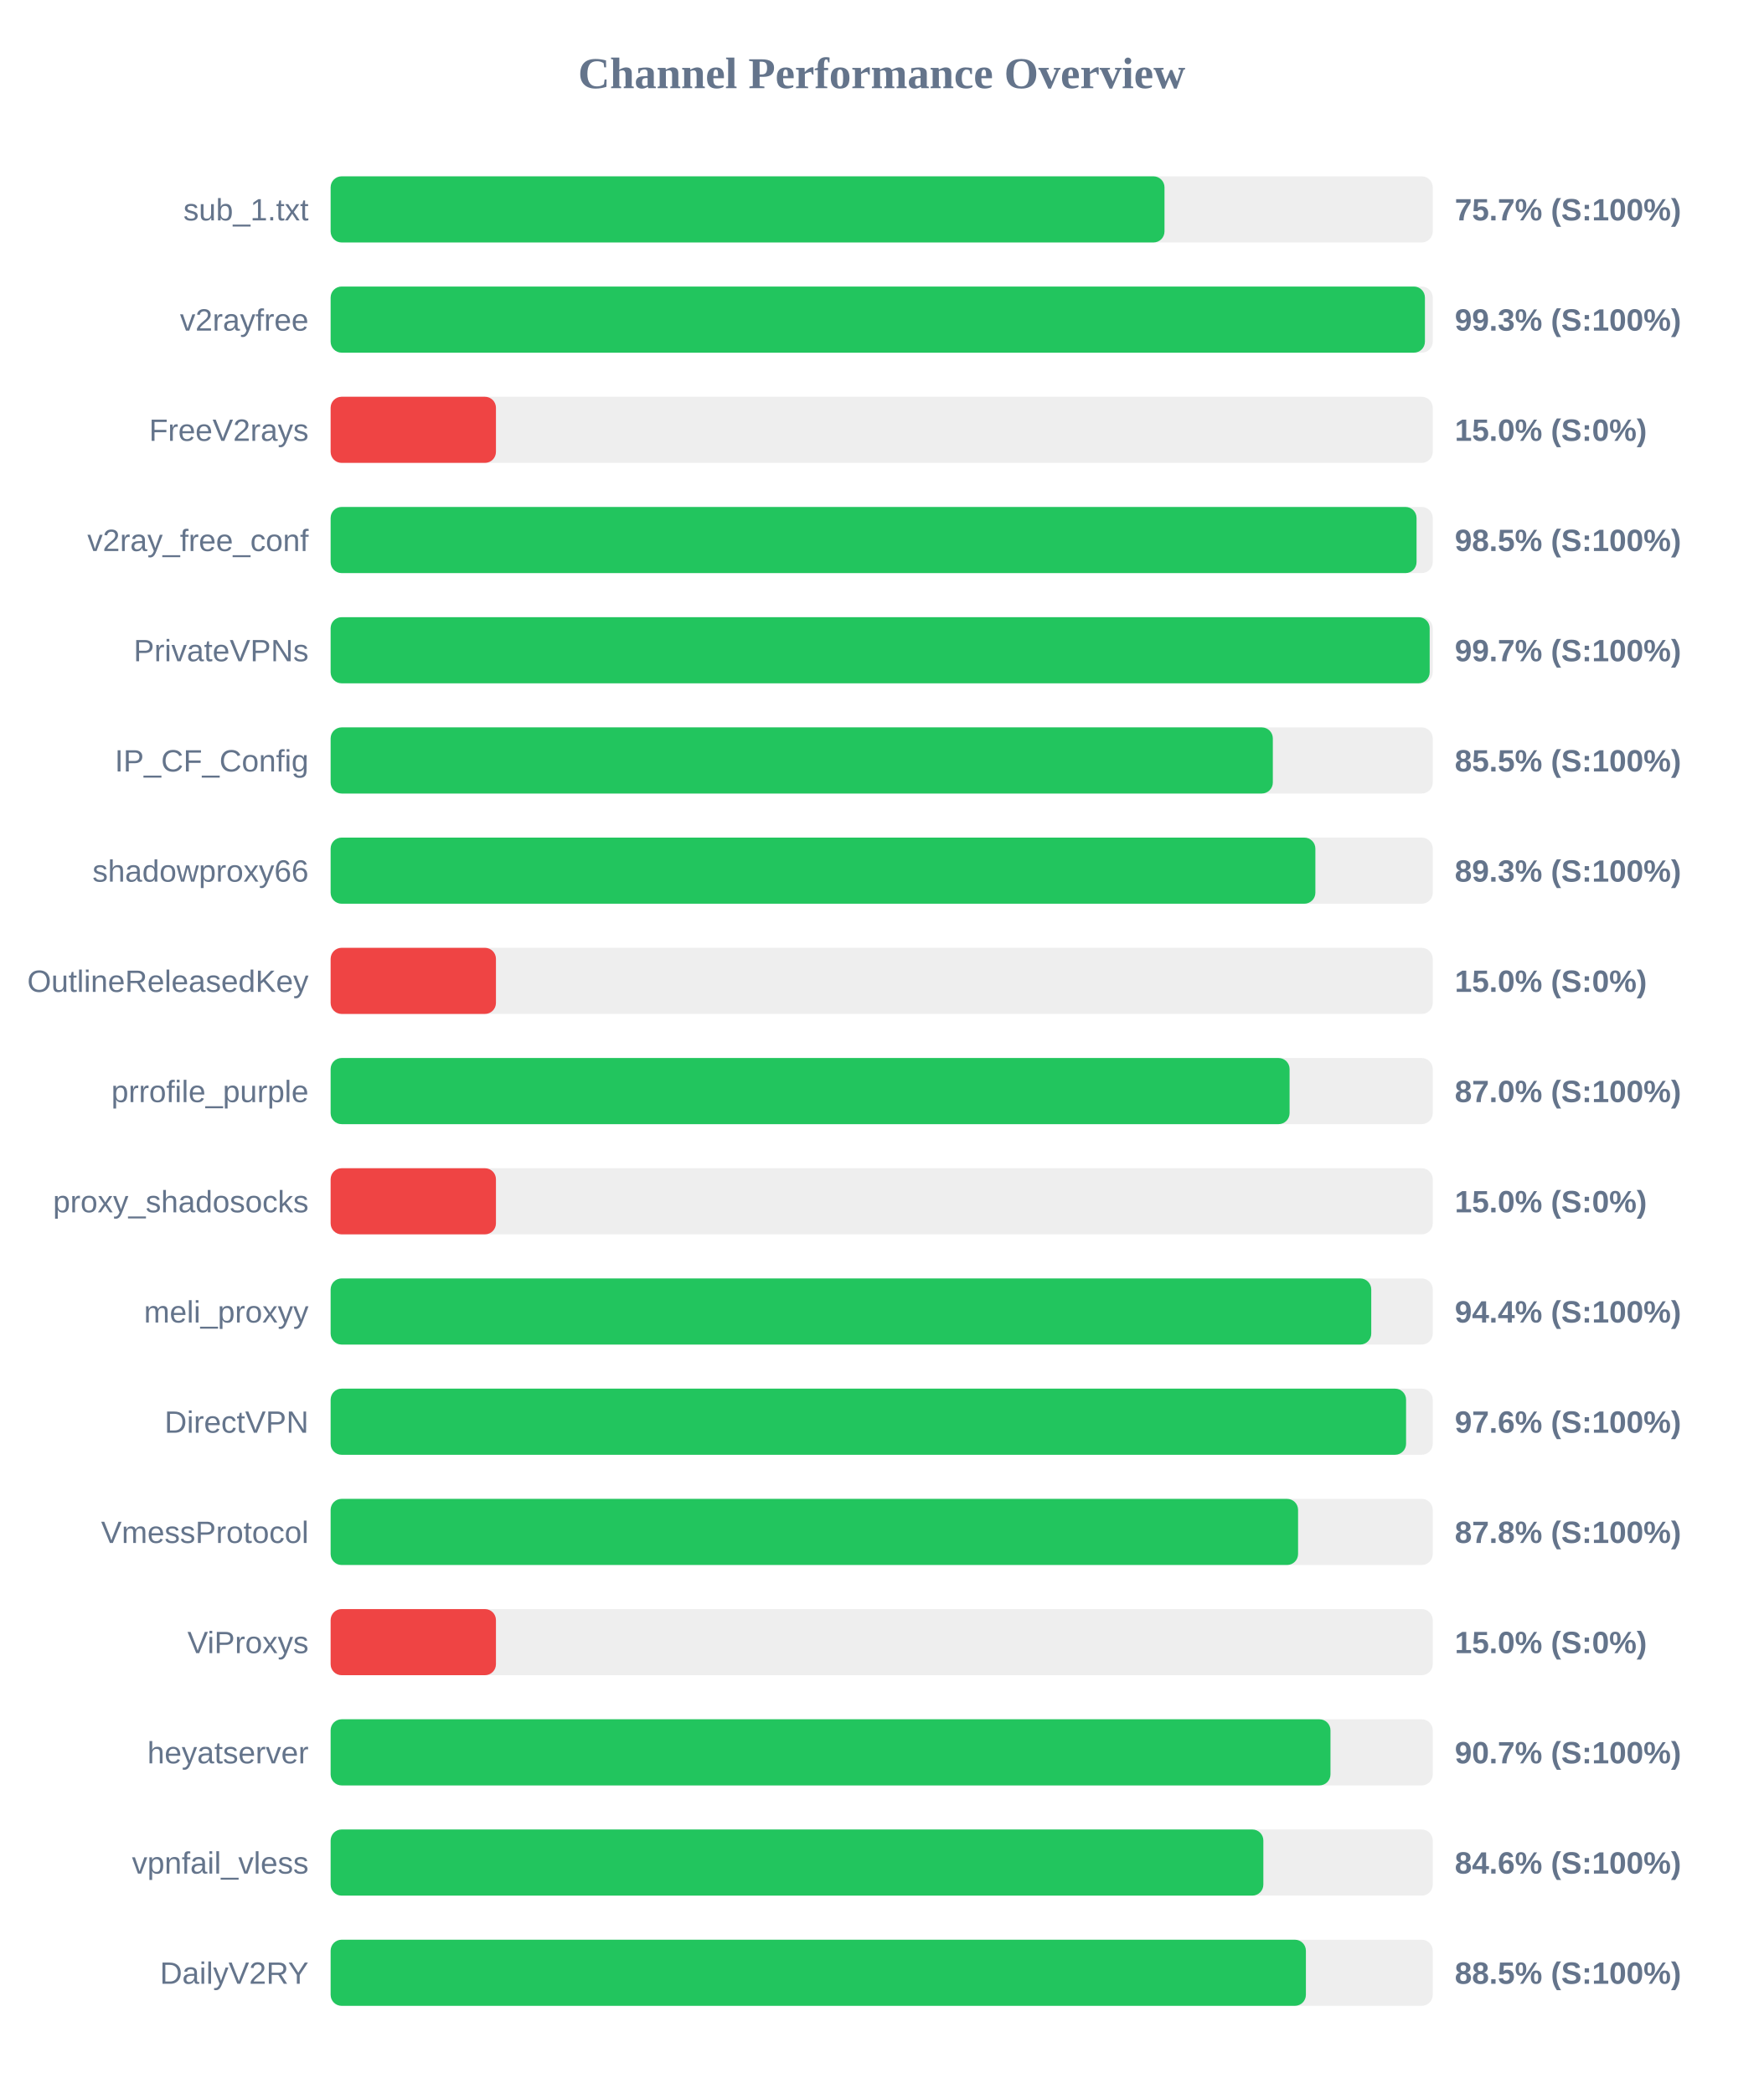
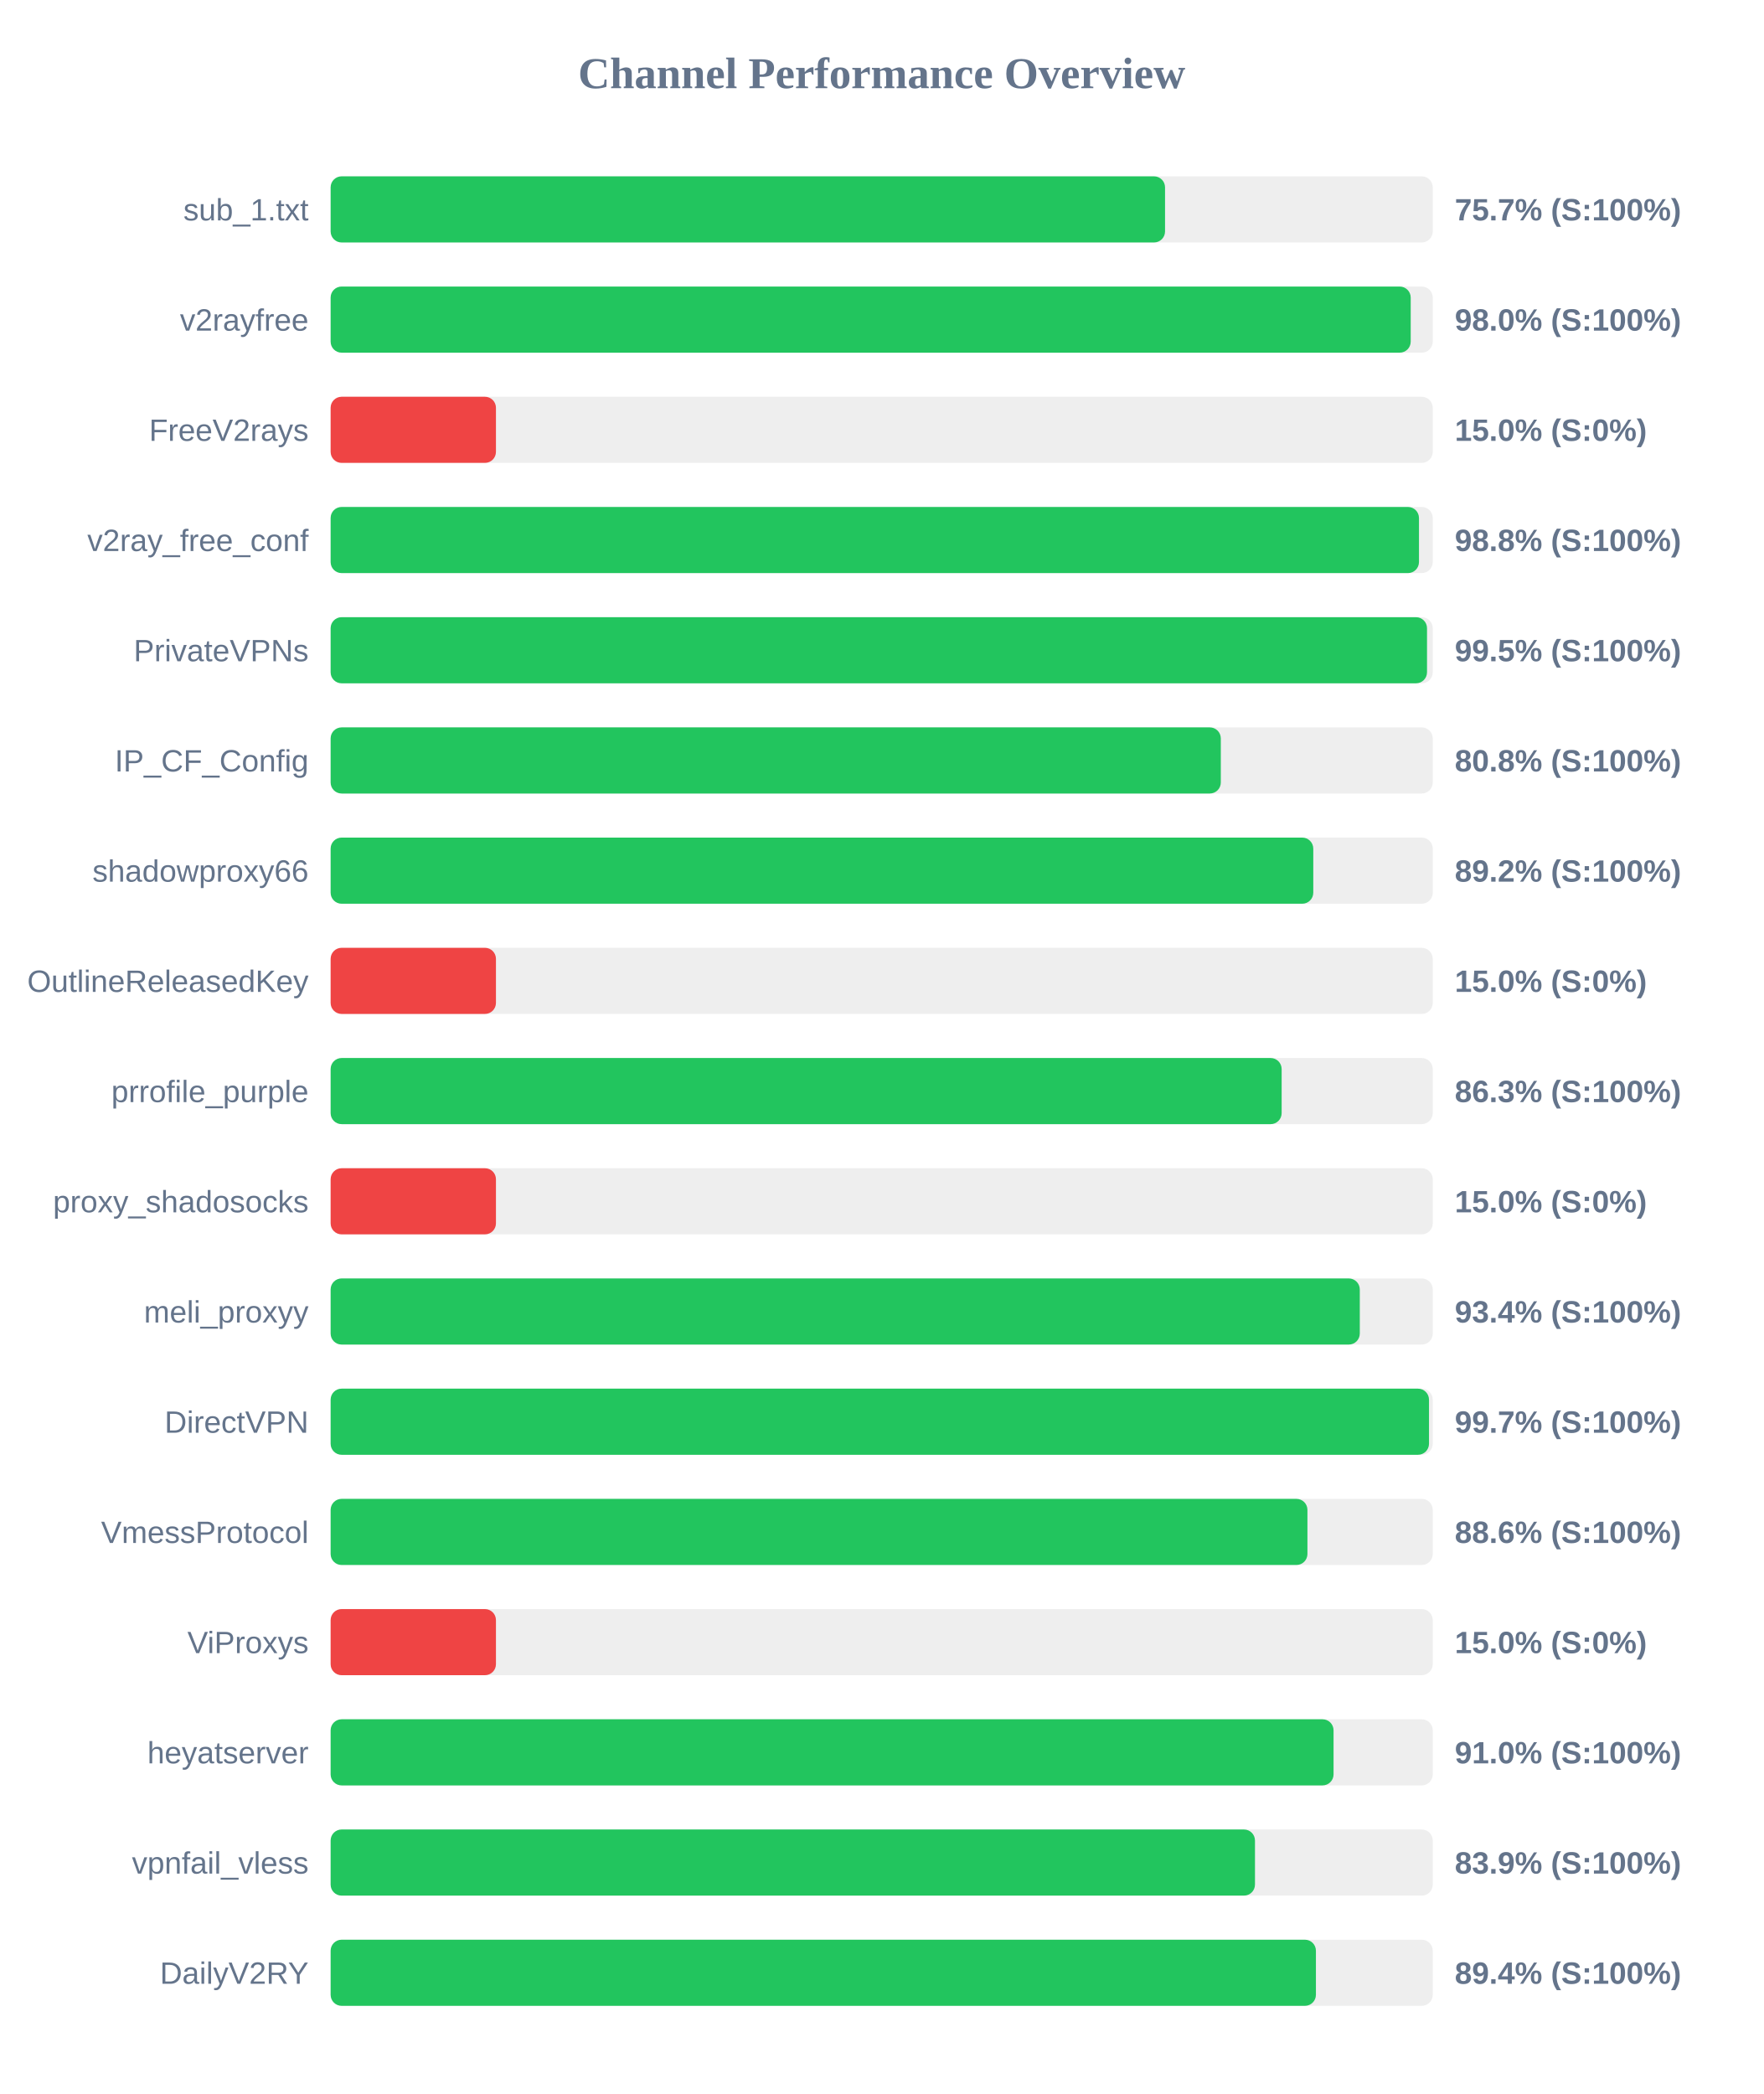
<svg xmlns="http://www.w3.org/2000/svg" width="800" height="950" version="1.1">
  <style>
        .row { font: 14px Arial; fill: #64748b; }
        .score { font: bold 14px Arial; fill: #64748b; }
    </style>
  <text x="400" y="40" text-anchor="middle" font-size="20px" font-weight="bold" fill="#64748b">Channel Performance Overview</text>
  <rect x="150" y="80" width="500" height="30" fill="#eee" rx="5" />
-   <rect x="150" y="80" width="378.3" height="30" fill="#22c55e" rx="5" />
+   <rect x="150" y="80" width="378.55" height="30" fill="#22c55e" rx="5" />
  <text x="140" y="100" text-anchor="end" class="row">sub_1.txt</text>
  <text x="660" y="100" text-anchor="start" class="score">75.7% (S:100%)</text>
  <rect x="150" y="130" width="500" height="30" fill="#eee" rx="5" />
-   <rect x="150" y="130" width="496.45" height="30" fill="#22c55e" rx="5" />
+   <rect x="150" y="130" width="490.0" height="30" fill="#22c55e" rx="5" />
  <text x="140" y="150" text-anchor="end" class="row">v2rayfree</text>
-   <text x="660" y="150" text-anchor="start" class="score">99.3% (S:100%)</text>
+   <text x="660" y="150" text-anchor="start" class="score">98.0% (S:100%)</text>
  <rect x="150" y="180" width="500" height="30" fill="#eee" rx="5" />
  <rect x="150" y="180" width="75.0" height="30" fill="#ef4444" rx="5" />
  <text x="140" y="200" text-anchor="end" class="row">FreeV2rays</text>
  <text x="660" y="200" text-anchor="start" class="score">15.0% (S:0%)</text>
  <rect x="150" y="230" width="500" height="30" fill="#eee" rx="5" />
-   <rect x="150" y="230" width="492.65" height="30" fill="#22c55e" rx="5" />
+   <rect x="150" y="230" width="493.75" height="30" fill="#22c55e" rx="5" />
  <text x="140" y="250" text-anchor="end" class="row">v2ray_free_conf</text>
-   <text x="660" y="250" text-anchor="start" class="score">98.5% (S:100%)</text>
+   <text x="660" y="250" text-anchor="start" class="score">98.8% (S:100%)</text>
  <rect x="150" y="280" width="500" height="30" fill="#eee" rx="5" />
-   <rect x="150" y="280" width="498.6" height="30" fill="#22c55e" rx="5" />
+   <rect x="150" y="280" width="497.4" height="30" fill="#22c55e" rx="5" />
  <text x="140" y="300" text-anchor="end" class="row">PrivateVPNs</text>
-   <text x="660" y="300" text-anchor="start" class="score">99.7% (S:100%)</text>
+   <text x="660" y="300" text-anchor="start" class="score">99.5% (S:100%)</text>
  <rect x="150" y="330" width="500" height="30" fill="#eee" rx="5" />
-   <rect x="150" y="330" width="427.45" height="30" fill="#22c55e" rx="5" />
+   <rect x="150" y="330" width="403.85" height="30" fill="#22c55e" rx="5" />
  <text x="140" y="350" text-anchor="end" class="row">IP_CF_Config</text>
-   <text x="660" y="350" text-anchor="start" class="score">85.5% (S:100%)</text>
+   <text x="660" y="350" text-anchor="start" class="score">80.8% (S:100%)</text>
  <rect x="150" y="380" width="500" height="30" fill="#eee" rx="5" />
-   <rect x="150" y="380" width="446.75" height="30" fill="#22c55e" rx="5" />
+   <rect x="150" y="380" width="445.8" height="30" fill="#22c55e" rx="5" />
  <text x="140" y="400" text-anchor="end" class="row">shadowproxy66</text>
-   <text x="660" y="400" text-anchor="start" class="score">89.3% (S:100%)</text>
+   <text x="660" y="400" text-anchor="start" class="score">89.2% (S:100%)</text>
  <rect x="150" y="430" width="500" height="30" fill="#eee" rx="5" />
  <rect x="150" y="430" width="75.0" height="30" fill="#ef4444" rx="5" />
  <text x="140" y="450" text-anchor="end" class="row">OutlineReleasedKey</text>
  <text x="660" y="450" text-anchor="start" class="score">15.0% (S:0%)</text>
  <rect x="150" y="480" width="500" height="30" fill="#eee" rx="5" />
-   <rect x="150" y="480" width="435.05" height="30" fill="#22c55e" rx="5" />
+   <rect x="150" y="480" width="431.45" height="30" fill="#22c55e" rx="5" />
  <text x="140" y="500" text-anchor="end" class="row">prrofile_purple</text>
-   <text x="660" y="500" text-anchor="start" class="score">87.0% (S:100%)</text>
+   <text x="660" y="500" text-anchor="start" class="score">86.3% (S:100%)</text>
  <rect x="150" y="530" width="500" height="30" fill="#eee" rx="5" />
  <rect x="150" y="530" width="75.0" height="30" fill="#ef4444" rx="5" />
  <text x="140" y="550" text-anchor="end" class="row">proxy_shadosocks</text>
  <text x="660" y="550" text-anchor="start" class="score">15.0% (S:0%)</text>
  <rect x="150" y="580" width="500" height="30" fill="#eee" rx="5" />
-   <rect x="150" y="580" width="472.1" height="30" fill="#22c55e" rx="5" />
+   <rect x="150" y="580" width="466.9" height="30" fill="#22c55e" rx="5" />
  <text x="140" y="600" text-anchor="end" class="row">meli_proxyy</text>
-   <text x="660" y="600" text-anchor="start" class="score">94.4% (S:100%)</text>
+   <text x="660" y="600" text-anchor="start" class="score">93.4% (S:100%)</text>
  <rect x="150" y="630" width="500" height="30" fill="#eee" rx="5" />
-   <rect x="150" y="630" width="487.9" height="30" fill="#22c55e" rx="5" />
+   <rect x="150" y="630" width="498.3" height="30" fill="#22c55e" rx="5" />
  <text x="140" y="650" text-anchor="end" class="row">DirectVPN</text>
-   <text x="660" y="650" text-anchor="start" class="score">97.6% (S:100%)</text>
+   <text x="660" y="650" text-anchor="start" class="score">99.7% (S:100%)</text>
  <rect x="150" y="680" width="500" height="30" fill="#eee" rx="5" />
-   <rect x="150" y="680" width="438.9" height="30" fill="#22c55e" rx="5" />
+   <rect x="150" y="680" width="443.15" height="30" fill="#22c55e" rx="5" />
  <text x="140" y="700" text-anchor="end" class="row">VmessProtocol</text>
-   <text x="660" y="700" text-anchor="start" class="score">87.8% (S:100%)</text>
+   <text x="660" y="700" text-anchor="start" class="score">88.6% (S:100%)</text>
  <rect x="150" y="730" width="500" height="30" fill="#eee" rx="5" />
  <rect x="150" y="730" width="75.0" height="30" fill="#ef4444" rx="5" />
  <text x="140" y="750" text-anchor="end" class="row">ViProxys</text>
  <text x="660" y="750" text-anchor="start" class="score">15.0% (S:0%)</text>
  <rect x="150" y="780" width="500" height="30" fill="#eee" rx="5" />
-   <rect x="150" y="780" width="453.6" height="30" fill="#22c55e" rx="5" />
+   <rect x="150" y="780" width="455.0" height="30" fill="#22c55e" rx="5" />
  <text x="140" y="800" text-anchor="end" class="row">heyatserver</text>
-   <text x="660" y="800" text-anchor="start" class="score">90.7% (S:100%)</text>
+   <text x="660" y="800" text-anchor="start" class="score">91.0% (S:100%)</text>
  <rect x="150" y="830" width="500" height="30" fill="#eee" rx="5" />
-   <rect x="150" y="830" width="423.15" height="30" fill="#22c55e" rx="5" />
+   <rect x="150" y="830" width="419.35" height="30" fill="#22c55e" rx="5" />
  <text x="140" y="850" text-anchor="end" class="row">vpnfail_vless</text>
-   <text x="660" y="850" text-anchor="start" class="score">84.6% (S:100%)</text>
+   <text x="660" y="850" text-anchor="start" class="score">83.9% (S:100%)</text>
  <rect x="150" y="880" width="500" height="30" fill="#eee" rx="5" />
-   <rect x="150" y="880" width="442.45" height="30" fill="#22c55e" rx="5" />
+   <rect x="150" y="880" width="447.0" height="30" fill="#22c55e" rx="5" />
  <text x="140" y="900" text-anchor="end" class="row">DailyV2RY</text>
-   <text x="660" y="900" text-anchor="start" class="score">88.5% (S:100%)</text>
+   <text x="660" y="900" text-anchor="start" class="score">89.4% (S:100%)</text>
</svg>
